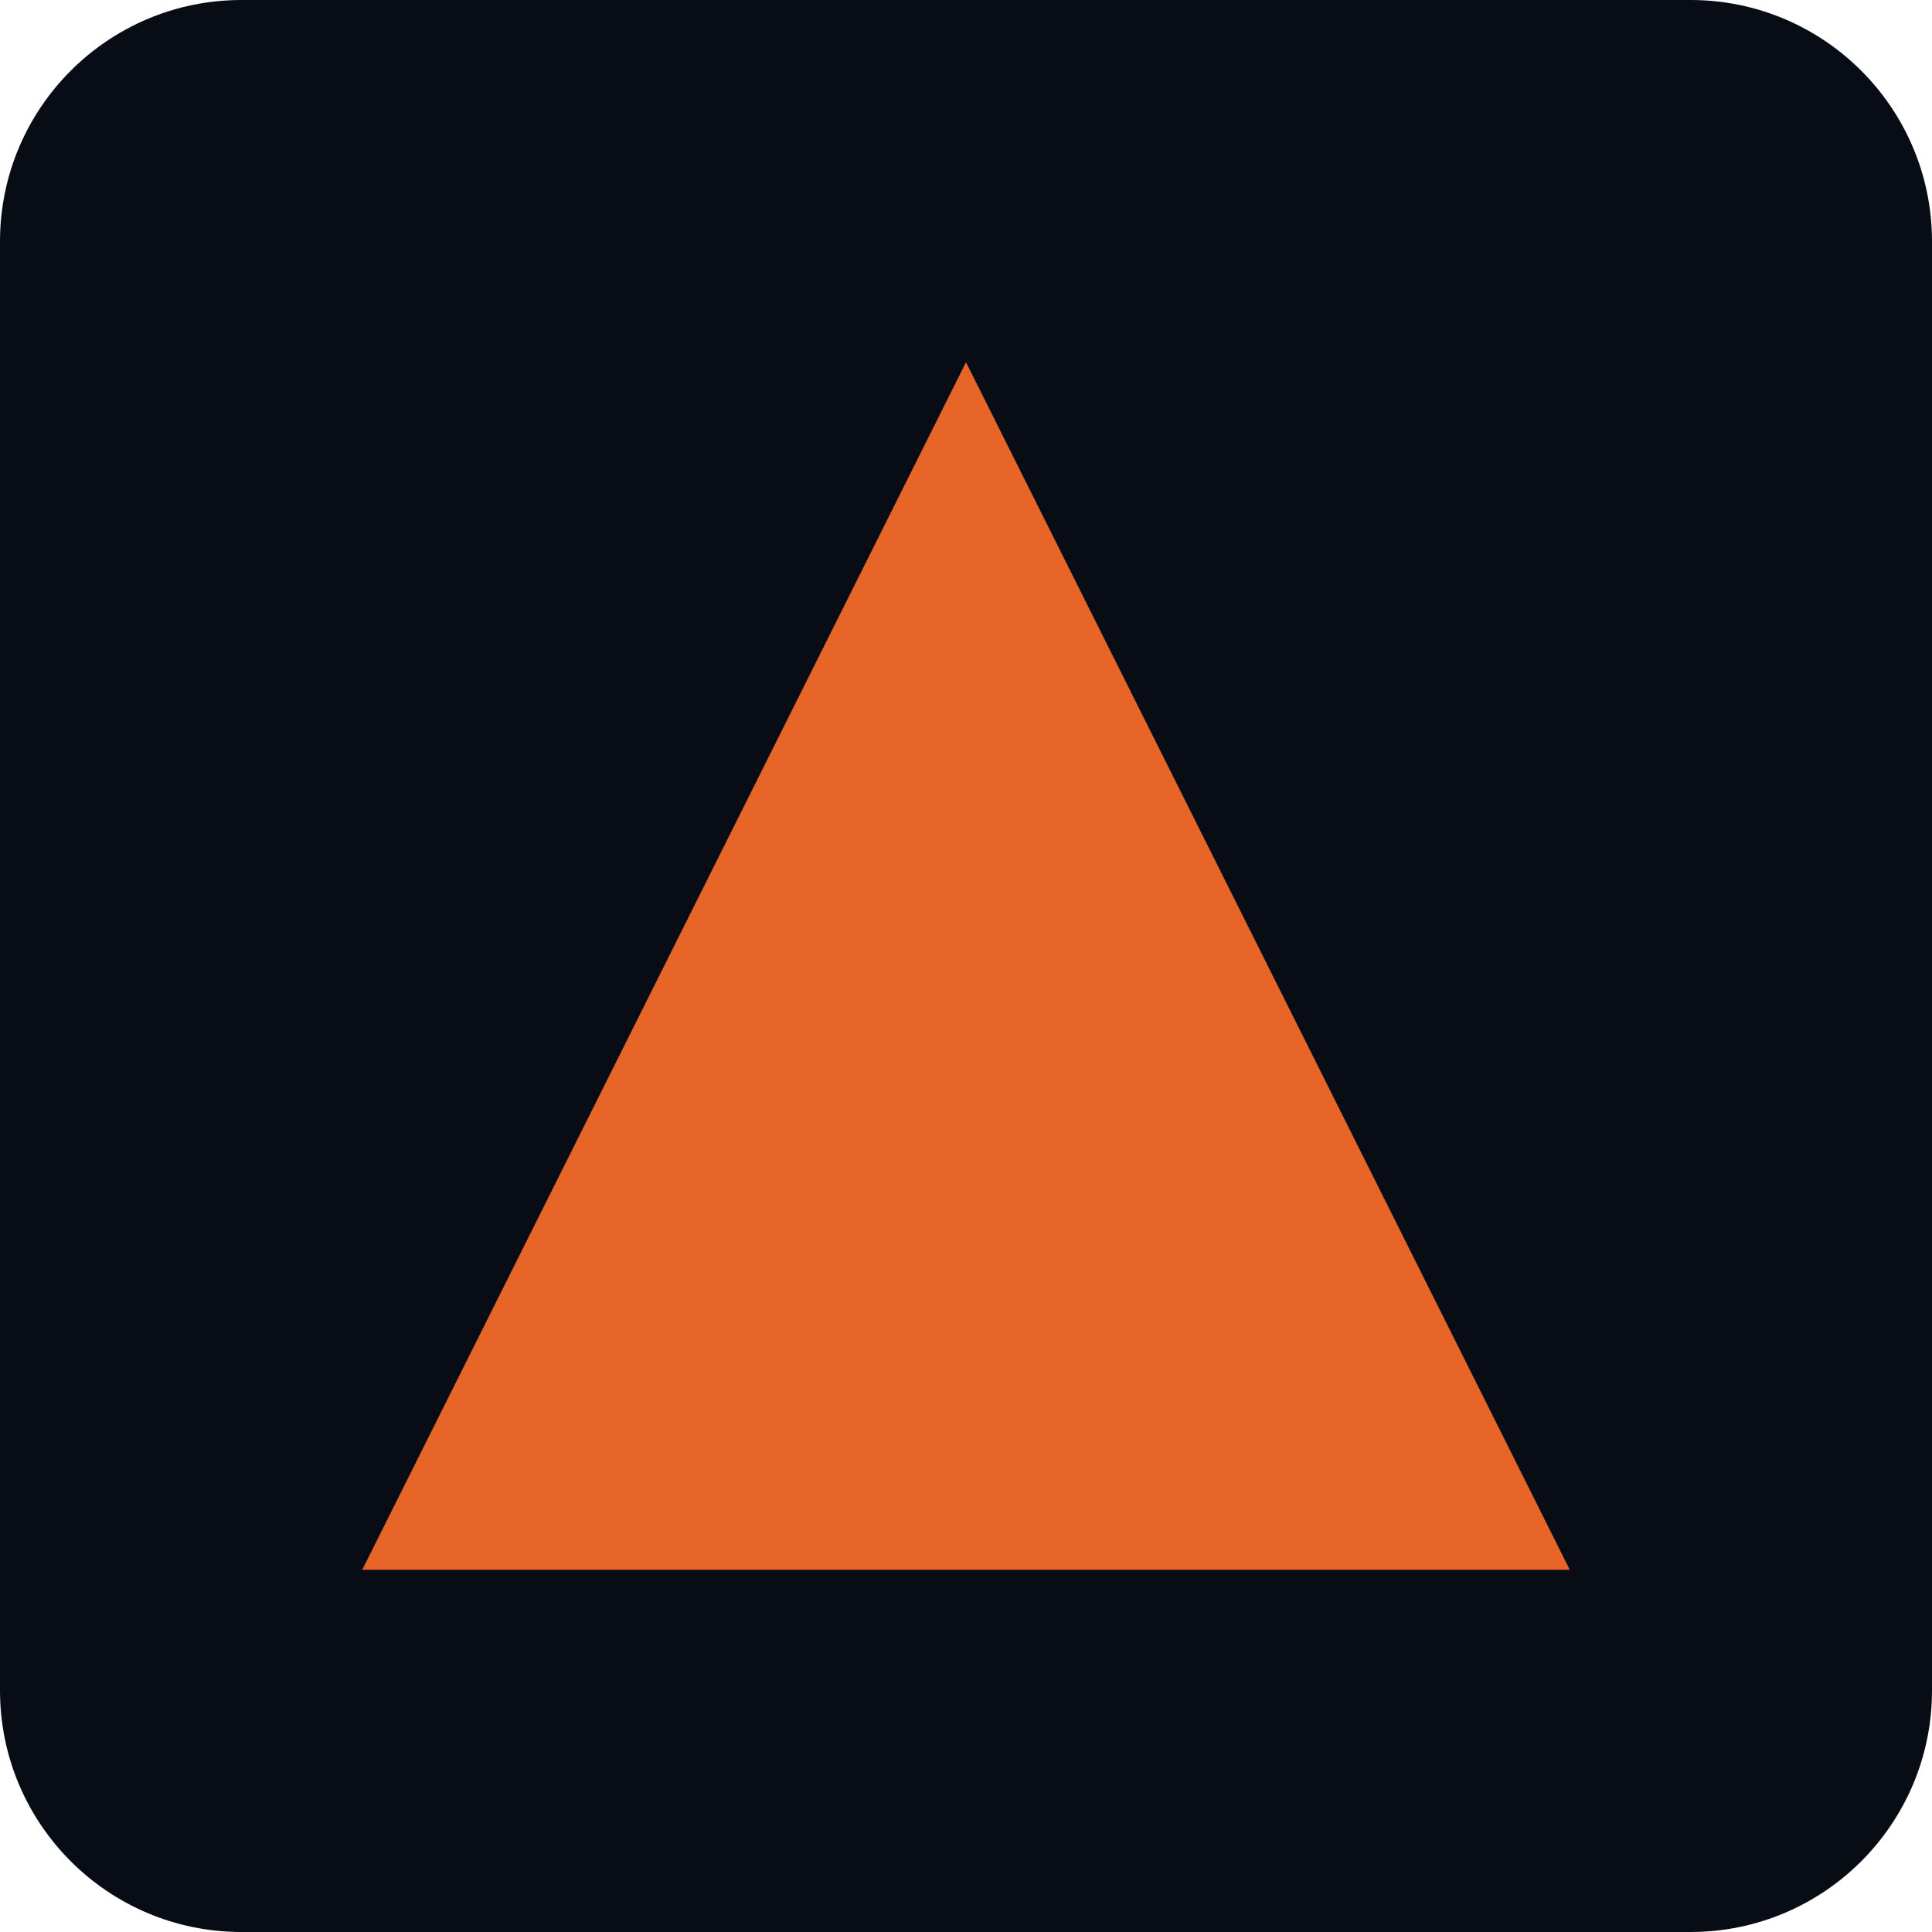
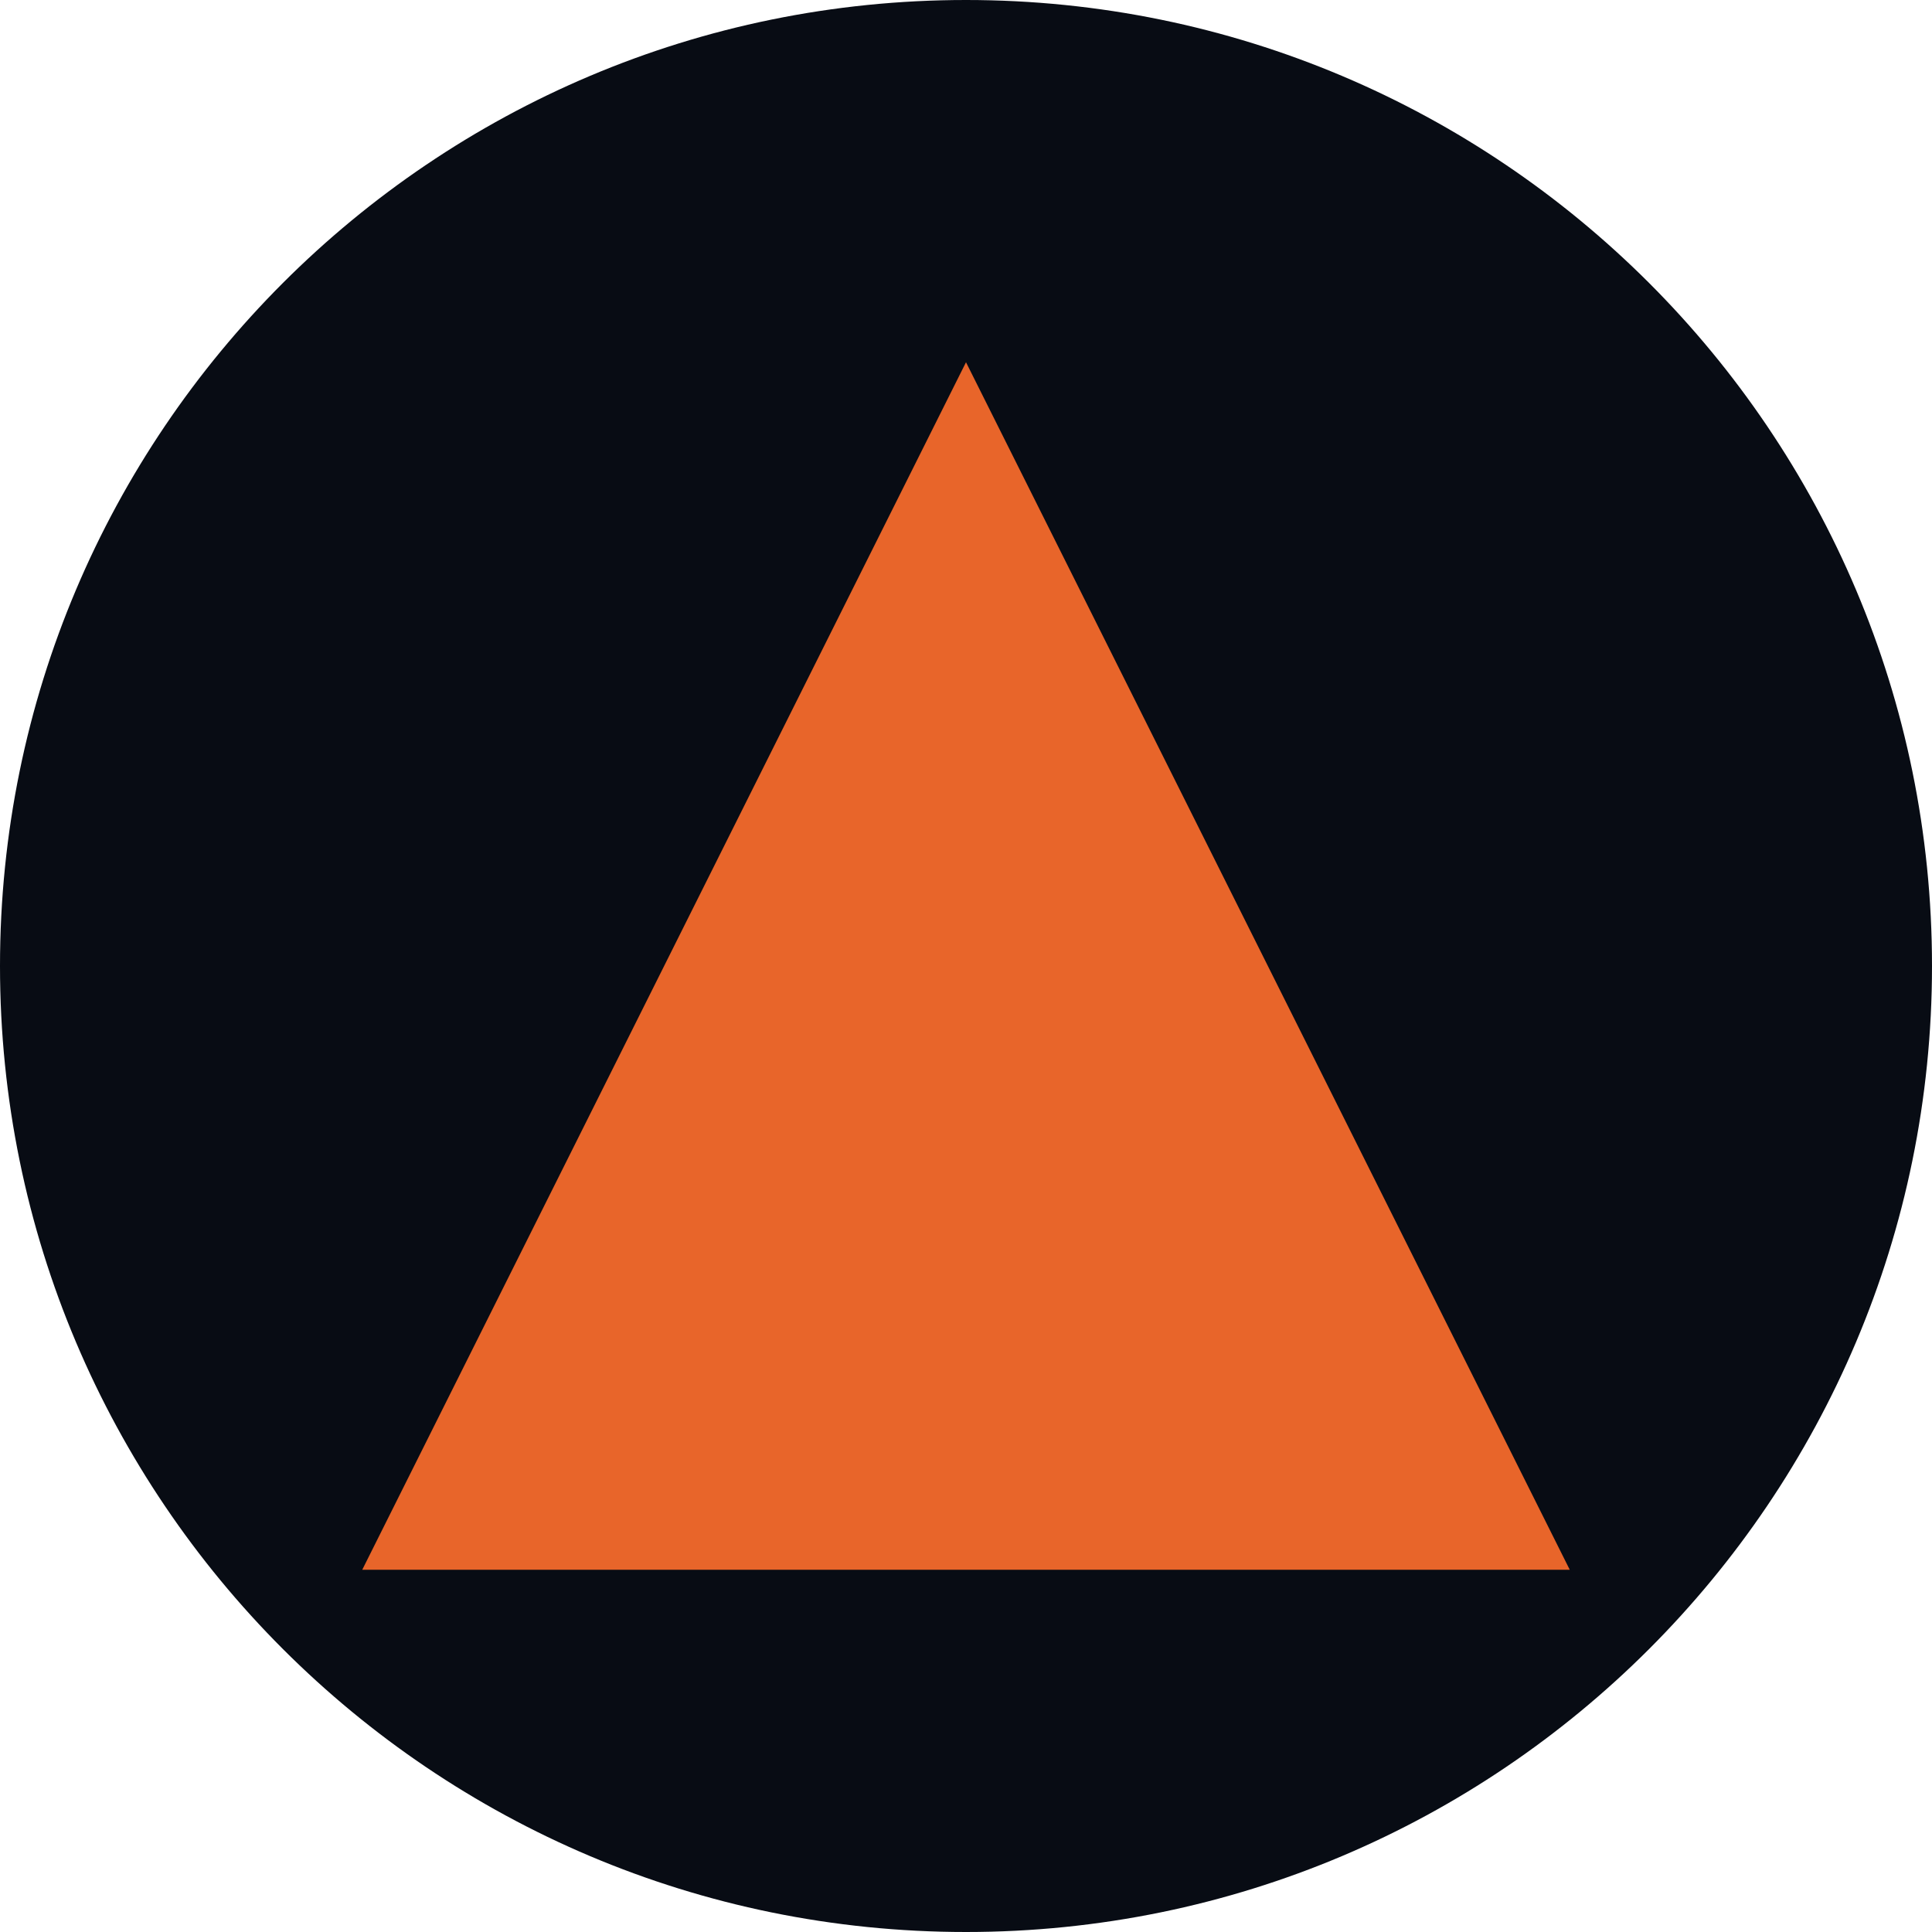
<svg xmlns="http://www.w3.org/2000/svg" viewBox="0 0 32 32">
-   <rect width="32" height="32" rx="4" fill="#080C14" />
+   <rect width="32" height="32" rx="16" fill="#080C14" />
  <polygon points="16,6 6,26 26,26" fill="#E8652A" />
</svg>
